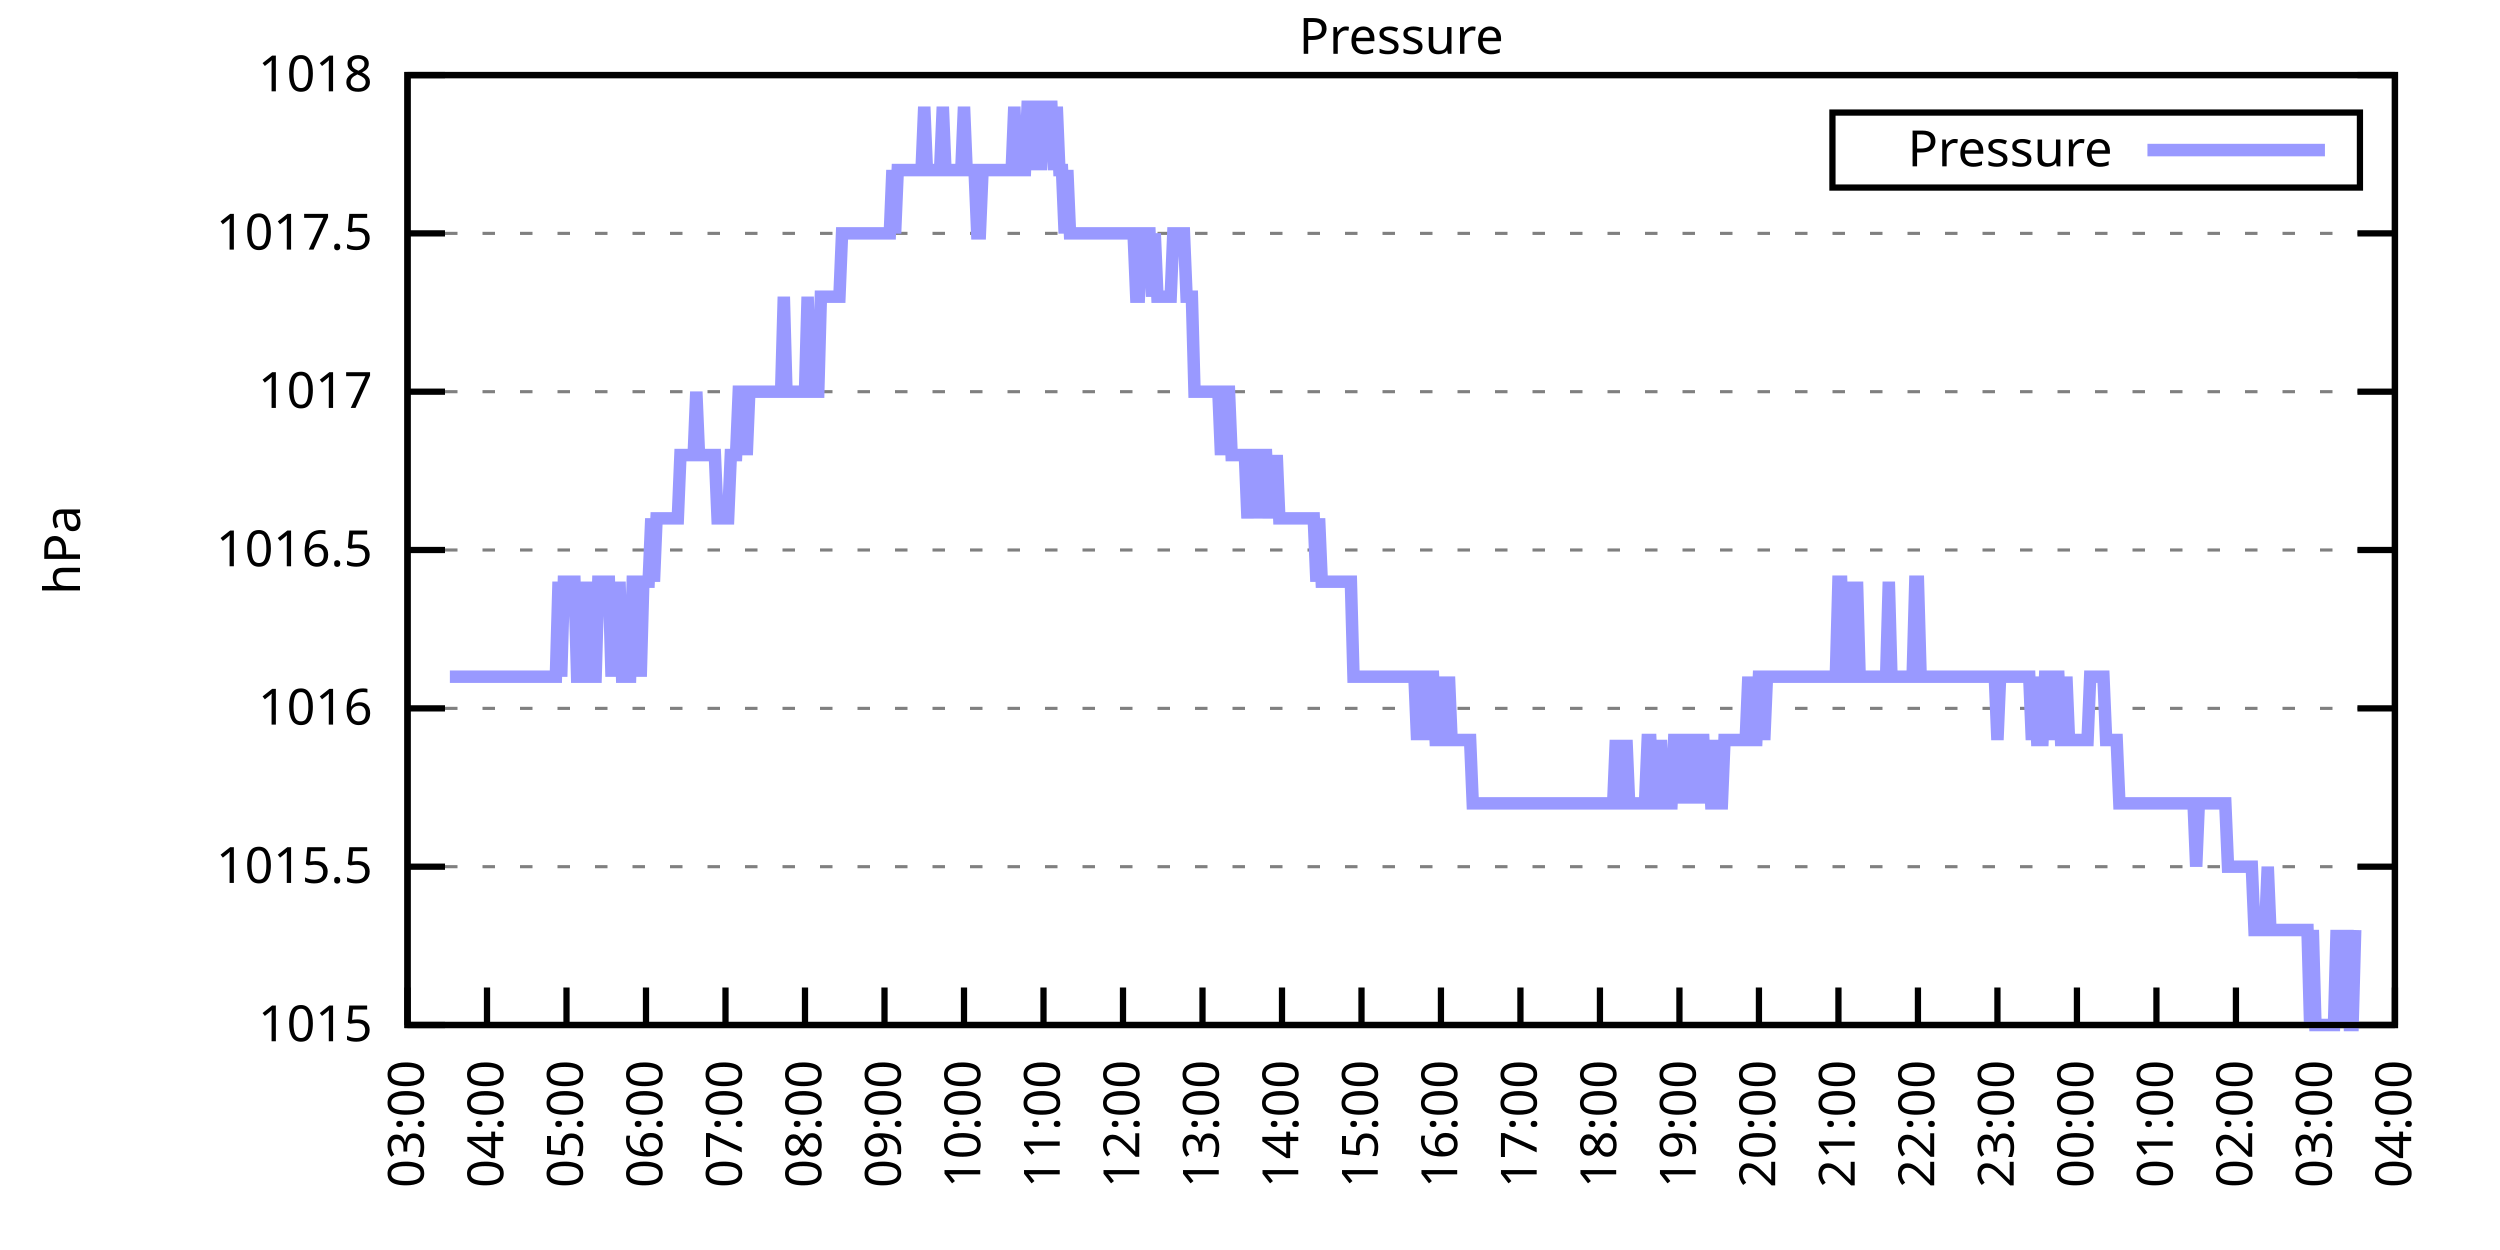
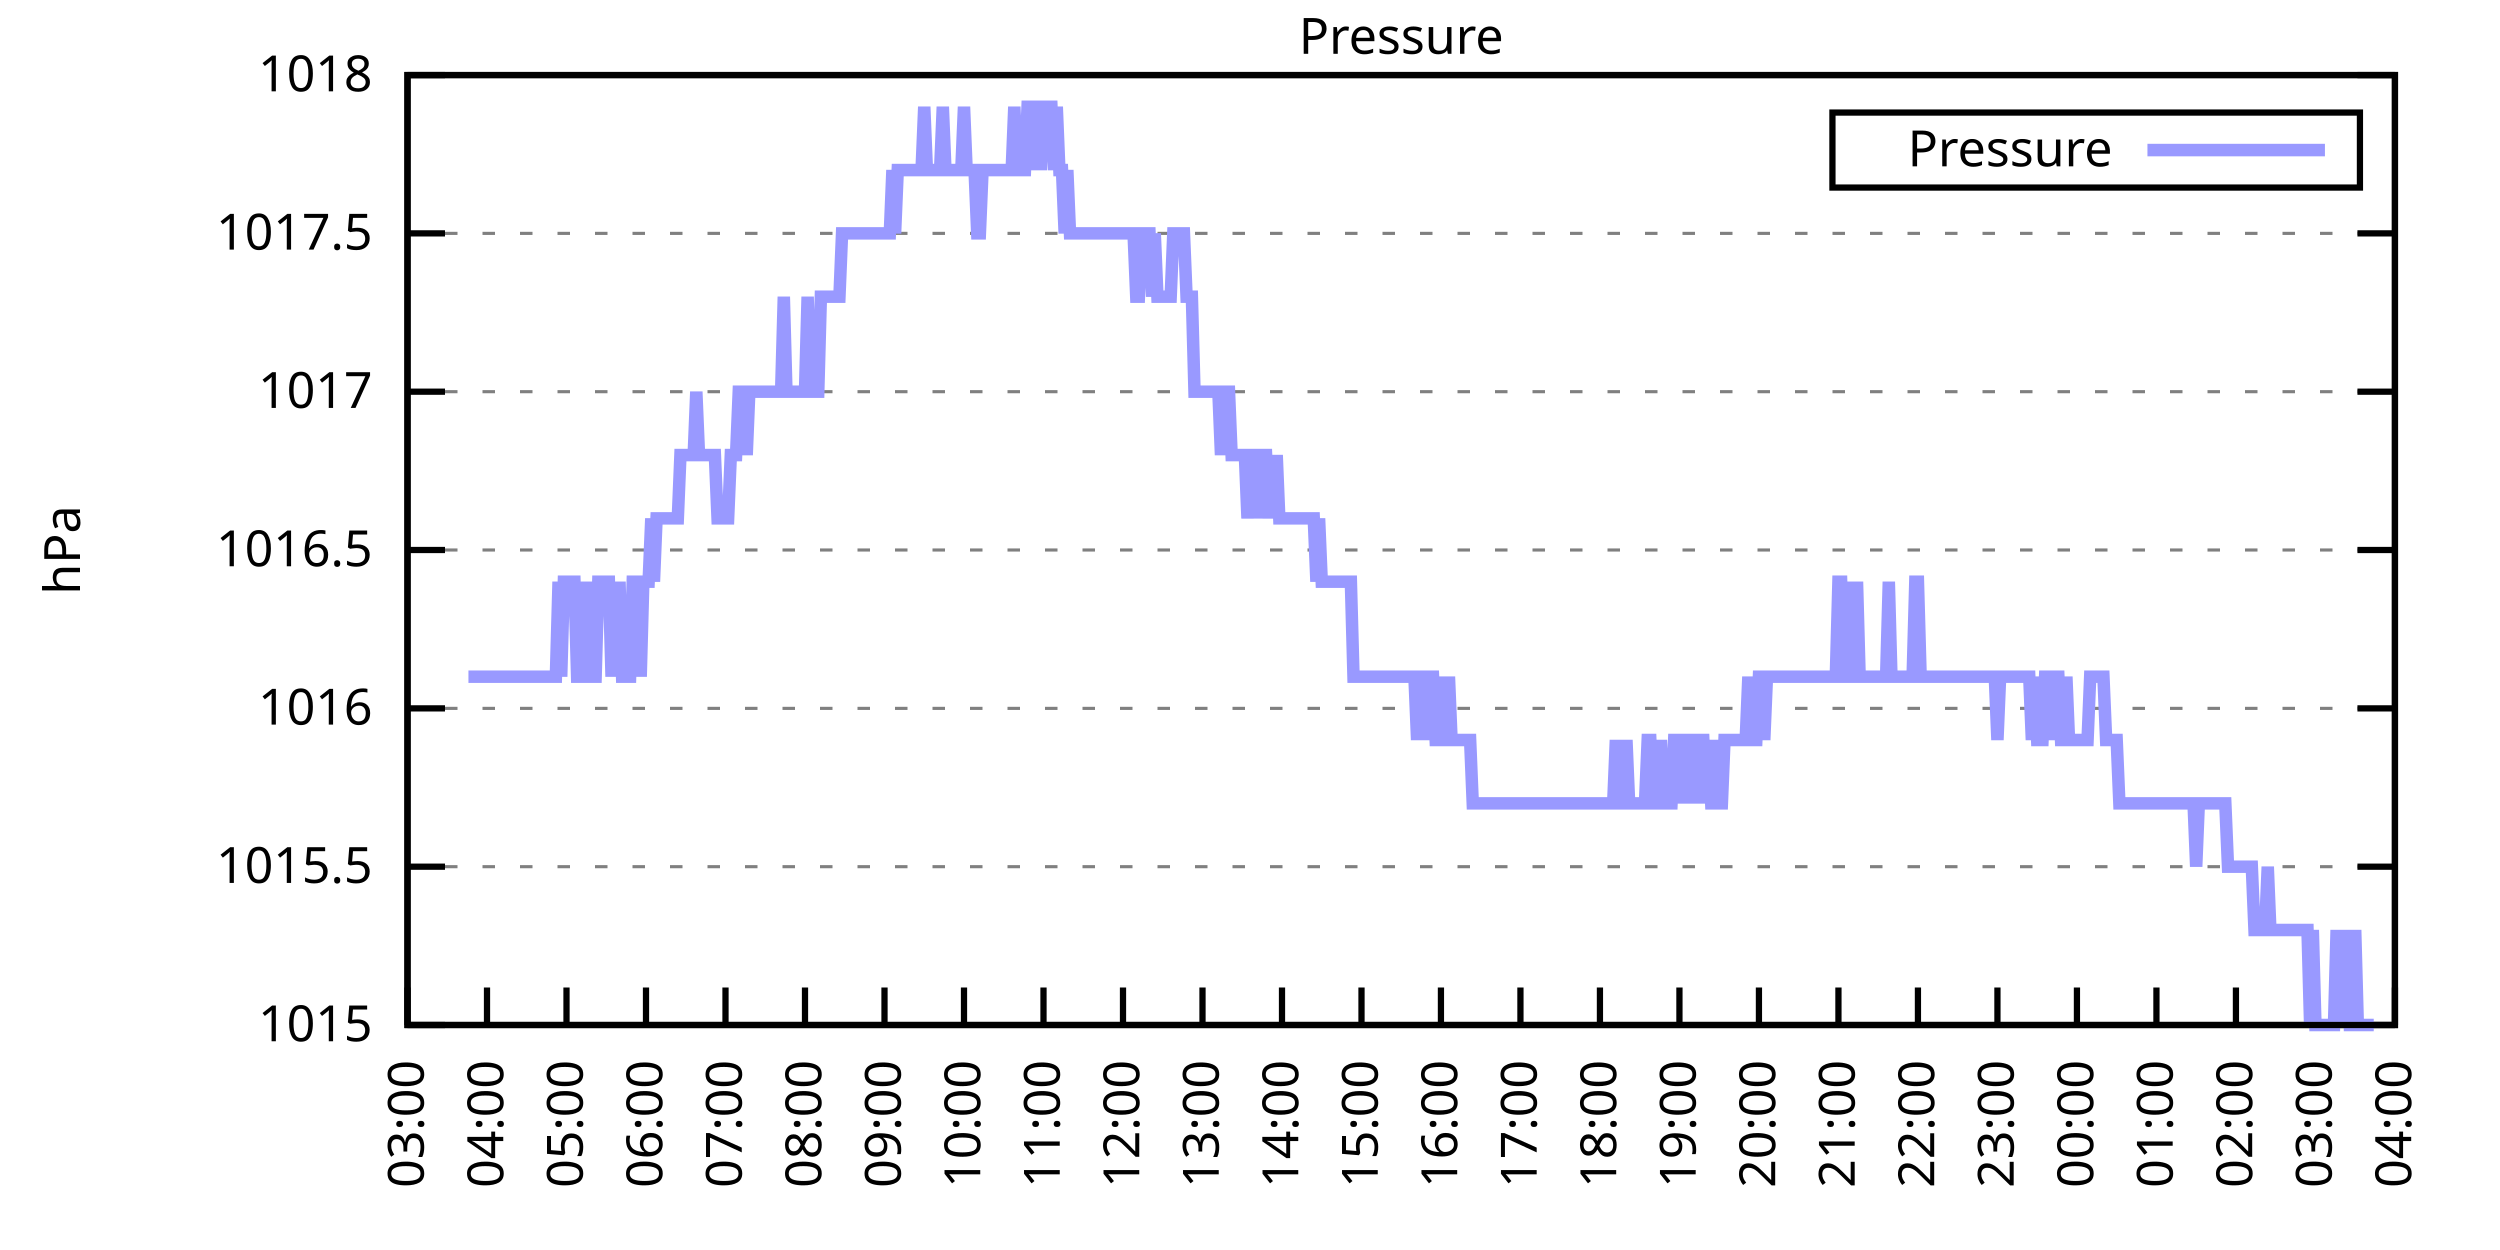
<svg xmlns="http://www.w3.org/2000/svg" xmlns:xlink="http://www.w3.org/1999/xlink" width="400" height="200" viewBox="0 0 400 200">
  <g id="gnuplot_canvas">
    <rect x="0" y="0" width="400" height="200" fill="none" />
    <defs>
      <circle id="gpDot" r="0.5" stroke-width="0.5" stroke="currentColor" />
      <path id="gpPt0" stroke-width="0.333" stroke="currentColor" d="M-1,0 h2 M0,-1 v2" />
      <path id="gpPt1" stroke-width="0.333" stroke="currentColor" d="M-1,-1 L1,1 M1,-1 L-1,1" />
      <path id="gpPt2" stroke-width="0.333" stroke="currentColor" d="M-1,0 L1,0 M0,-1 L0,1 M-1,-1 L1,1 M-1,1 L1,-1" />
      <rect id="gpPt3" stroke-width="0.333" stroke="currentColor" x="-1" y="-1" width="2" height="2" />
      <rect id="gpPt4" stroke-width="0.333" stroke="currentColor" fill="currentColor" x="-1" y="-1" width="2" height="2" />
      <circle id="gpPt5" stroke-width="0.333" stroke="currentColor" cx="0" cy="0" r="1" />
      <use xlink:href="#gpPt5" id="gpPt6" fill="currentColor" stroke="none" />
      <path id="gpPt7" stroke-width="0.333" stroke="currentColor" d="M0,-1.33 L-1.33,0.67 L1.33,0.67 z" />
      <use xlink:href="#gpPt7" id="gpPt8" fill="currentColor" stroke="none" />
      <use xlink:href="#gpPt7" id="gpPt9" stroke="currentColor" transform="rotate(180)" />
      <use xlink:href="#gpPt9" id="gpPt10" fill="currentColor" stroke="none" />
      <use xlink:href="#gpPt3" id="gpPt11" stroke="currentColor" transform="rotate(45)" />
      <use xlink:href="#gpPt11" id="gpPt12" fill="currentColor" stroke="none" />
      <path id="gpPt13" stroke-width="0.333" stroke="currentColor" d="M0,1.330 L1.265,0.411 L0.782,-1.067 L-0.782,-1.076 L-1.265,0.411 z" />
      <use xlink:href="#gpPt13" id="gpPt14" fill="currentColor" stroke="none" />
      <filter id="textbox" filterUnits="objectBoundingBox" x="0" y="0" height="1" width="1">
        <feFlood flood-color="white" flood-opacity="1" result="bgnd" />
        <feComposite in="SourceGraphic" in2="bgnd" operator="atop" />
      </filter>
      <filter id="greybox" filterUnits="objectBoundingBox" x="0" y="0" height="1" width="1">
        <feFlood flood-color="lightgrey" flood-opacity="1" result="grey" />
        <feComposite in="SourceGraphic" in2="grey" operator="atop" />
      </filter>
    </defs>
    <g fill="none" color="white" stroke="currentColor" stroke-width="1.00" stroke-linecap="butt" stroke-linejoin="miter">
</g>
    <g fill="none" color="black" stroke="currentColor" stroke-width="1.00" stroke-linecap="butt" stroke-linejoin="miter">
      <g stroke="none" shape-rendering="crispEdges">
        <polygon fill="rgb(255, 255, 255)" points="65.20,164.00 383.18,164.00 383.18,12.02 65.20,12.02 " />
      </g>
    </g>
    <g fill="none" color="black" stroke="currentColor" stroke-width="1.00" stroke-linecap="butt" stroke-linejoin="miter">
</g>
    <g fill="none" color="black" stroke="black" stroke-width="0.50" stroke-linecap="butt" stroke-linejoin="miter">
</g>
    <g fill="none" color="gray" stroke="currentColor" stroke-width="0.50" stroke-linecap="butt" stroke-linejoin="miter">
      <path stroke="gray" stroke-dasharray="2,4" class="gridline" d="M65.20,164.00 L383.19,164.00  " />
    </g>
    <g fill="none" color="gray" stroke="gray" stroke-width="1.00" stroke-linecap="butt" stroke-linejoin="miter">
</g>
    <g fill="none" color="black" stroke="currentColor" stroke-width="1.00" stroke-linecap="butt" stroke-linejoin="miter">
      <path stroke="black" d="M65.20,164.00 L71.20,164.00 M383.19,164.00 L377.19,164.00  " />
      <g transform="translate(59.60,166.60)" stroke="none" fill="black" font-family="Sans" font-size="8.00" text-anchor="end">
        <text>
          <tspan font-family="Sans"> 1015</tspan>
        </text>
      </g>
    </g>
    <g fill="none" color="black" stroke="currentColor" stroke-width="1.00" stroke-linecap="butt" stroke-linejoin="miter">
</g>
    <g fill="none" color="black" stroke="black" stroke-width="0.50" stroke-linecap="butt" stroke-linejoin="miter">
</g>
    <g fill="none" color="gray" stroke="currentColor" stroke-width="0.50" stroke-linecap="butt" stroke-linejoin="miter">
      <path stroke="gray" stroke-dasharray="2,4" class="gridline" d="M65.20,138.67 L383.19,138.67  " />
    </g>
    <g fill="none" color="gray" stroke="gray" stroke-width="1.00" stroke-linecap="butt" stroke-linejoin="miter">
</g>
    <g fill="none" color="black" stroke="currentColor" stroke-width="1.00" stroke-linecap="butt" stroke-linejoin="miter">
      <path stroke="black" d="M65.20,138.67 L71.20,138.67 M383.19,138.67 L377.19,138.67  " />
      <g transform="translate(59.60,141.27)" stroke="none" fill="black" font-family="Sans" font-size="8.00" text-anchor="end">
        <text>
          <tspan font-family="Sans"> 1015.5</tspan>
        </text>
      </g>
    </g>
    <g fill="none" color="black" stroke="currentColor" stroke-width="1.00" stroke-linecap="butt" stroke-linejoin="miter">
</g>
    <g fill="none" color="black" stroke="black" stroke-width="0.50" stroke-linecap="butt" stroke-linejoin="miter">
</g>
    <g fill="none" color="gray" stroke="currentColor" stroke-width="0.50" stroke-linecap="butt" stroke-linejoin="miter">
      <path stroke="gray" stroke-dasharray="2,4" class="gridline" d="M65.20,113.34 L383.19,113.34  " />
    </g>
    <g fill="none" color="gray" stroke="gray" stroke-width="1.00" stroke-linecap="butt" stroke-linejoin="miter">
</g>
    <g fill="none" color="black" stroke="currentColor" stroke-width="1.00" stroke-linecap="butt" stroke-linejoin="miter">
      <path stroke="black" d="M65.20,113.34 L71.20,113.34 M383.19,113.34 L377.19,113.34  " />
      <g transform="translate(59.60,115.94)" stroke="none" fill="black" font-family="Sans" font-size="8.00" text-anchor="end">
        <text>
          <tspan font-family="Sans"> 1016</tspan>
        </text>
      </g>
    </g>
    <g fill="none" color="black" stroke="currentColor" stroke-width="1.00" stroke-linecap="butt" stroke-linejoin="miter">
</g>
    <g fill="none" color="black" stroke="black" stroke-width="0.50" stroke-linecap="butt" stroke-linejoin="miter">
</g>
    <g fill="none" color="gray" stroke="currentColor" stroke-width="0.50" stroke-linecap="butt" stroke-linejoin="miter">
      <path stroke="gray" stroke-dasharray="2,4" class="gridline" d="M65.20,88.00 L383.19,88.00  " />
    </g>
    <g fill="none" color="gray" stroke="gray" stroke-width="1.00" stroke-linecap="butt" stroke-linejoin="miter">
</g>
    <g fill="none" color="black" stroke="currentColor" stroke-width="1.00" stroke-linecap="butt" stroke-linejoin="miter">
      <path stroke="black" d="M65.20,88.00 L71.20,88.00 M383.19,88.00 L377.19,88.00  " />
      <g transform="translate(59.60,90.60)" stroke="none" fill="black" font-family="Sans" font-size="8.00" text-anchor="end">
        <text>
          <tspan font-family="Sans"> 1016.5</tspan>
        </text>
      </g>
    </g>
    <g fill="none" color="black" stroke="currentColor" stroke-width="1.00" stroke-linecap="butt" stroke-linejoin="miter">
</g>
    <g fill="none" color="black" stroke="black" stroke-width="0.50" stroke-linecap="butt" stroke-linejoin="miter">
</g>
    <g fill="none" color="gray" stroke="currentColor" stroke-width="0.50" stroke-linecap="butt" stroke-linejoin="miter">
      <path stroke="gray" stroke-dasharray="2,4" class="gridline" d="M65.20,62.67 L383.19,62.67  " />
    </g>
    <g fill="none" color="gray" stroke="gray" stroke-width="1.00" stroke-linecap="butt" stroke-linejoin="miter">
</g>
    <g fill="none" color="black" stroke="currentColor" stroke-width="1.00" stroke-linecap="butt" stroke-linejoin="miter">
      <path stroke="black" d="M65.20,62.67 L71.20,62.67 M383.19,62.67 L377.19,62.67  " />
      <g transform="translate(59.60,65.27)" stroke="none" fill="black" font-family="Sans" font-size="8.00" text-anchor="end">
        <text>
          <tspan font-family="Sans"> 1017</tspan>
        </text>
      </g>
    </g>
    <g fill="none" color="black" stroke="currentColor" stroke-width="1.00" stroke-linecap="butt" stroke-linejoin="miter">
</g>
    <g fill="none" color="black" stroke="black" stroke-width="0.50" stroke-linecap="butt" stroke-linejoin="miter">
</g>
    <g fill="none" color="gray" stroke="currentColor" stroke-width="0.50" stroke-linecap="butt" stroke-linejoin="miter">
      <path stroke="gray" stroke-dasharray="2,4" class="gridline" d="M65.20,37.34 L383.19,37.34  " />
    </g>
    <g fill="none" color="gray" stroke="gray" stroke-width="1.00" stroke-linecap="butt" stroke-linejoin="miter">
</g>
    <g fill="none" color="black" stroke="currentColor" stroke-width="1.00" stroke-linecap="butt" stroke-linejoin="miter">
      <path stroke="black" d="M65.20,37.34 L71.20,37.34 M383.19,37.34 L377.19,37.34  " />
      <g transform="translate(59.60,39.94)" stroke="none" fill="black" font-family="Sans" font-size="8.00" text-anchor="end">
        <text>
          <tspan font-family="Sans"> 1017.5</tspan>
        </text>
      </g>
    </g>
    <g fill="none" color="black" stroke="currentColor" stroke-width="1.00" stroke-linecap="butt" stroke-linejoin="miter">
</g>
    <g fill="none" color="black" stroke="black" stroke-width="0.50" stroke-linecap="butt" stroke-linejoin="miter">
</g>
    <g fill="none" color="gray" stroke="currentColor" stroke-width="0.50" stroke-linecap="butt" stroke-linejoin="miter">
      <path stroke="gray" stroke-dasharray="2,4" class="gridline" d="M65.20,12.01 L383.19,12.01  " />
    </g>
    <g fill="none" color="gray" stroke="gray" stroke-width="1.00" stroke-linecap="butt" stroke-linejoin="miter">
</g>
    <g fill="none" color="black" stroke="currentColor" stroke-width="1.00" stroke-linecap="butt" stroke-linejoin="miter">
      <path stroke="black" d="M65.20,12.01 L71.20,12.01 M383.19,12.01 L377.19,12.01  " />
      <g transform="translate(59.60,14.61)" stroke="none" fill="black" font-family="Sans" font-size="8.00" text-anchor="end">
        <text>
          <tspan font-family="Sans"> 1018</tspan>
        </text>
      </g>
    </g>
    <g fill="none" color="black" stroke="currentColor" stroke-width="1.00" stroke-linecap="butt" stroke-linejoin="miter">
      <path stroke="black" d="M65.20,164.00 L65.20,158.00  " />
      <g transform="translate(67.80,169.60) rotate(270.00)" stroke="none" fill="black" font-family="Sans" font-size="8.00" text-anchor="end">
        <text>
          <tspan font-family="Sans">03:00</tspan>
        </text>
      </g>
    </g>
    <g fill="none" color="black" stroke="currentColor" stroke-width="1.00" stroke-linecap="butt" stroke-linejoin="miter">
      <path stroke="black" d="M77.92,164.00 L77.92,158.00  " />
      <g transform="translate(80.52,169.60) rotate(270.00)" stroke="none" fill="black" font-family="Sans" font-size="8.00" text-anchor="end">
        <text>
          <tspan font-family="Sans">04:00</tspan>
        </text>
      </g>
    </g>
    <g fill="none" color="black" stroke="currentColor" stroke-width="1.00" stroke-linecap="butt" stroke-linejoin="miter">
      <path stroke="black" d="M90.64,164.00 L90.64,158.00  " />
      <g transform="translate(93.24,169.60) rotate(270.00)" stroke="none" fill="black" font-family="Sans" font-size="8.00" text-anchor="end">
        <text>
          <tspan font-family="Sans">05:00</tspan>
        </text>
      </g>
    </g>
    <g fill="none" color="black" stroke="currentColor" stroke-width="1.00" stroke-linecap="butt" stroke-linejoin="miter">
      <path stroke="black" d="M103.36,164.00 L103.36,158.00  " />
      <g transform="translate(105.96,169.60) rotate(270.00)" stroke="none" fill="black" font-family="Sans" font-size="8.00" text-anchor="end">
        <text>
          <tspan font-family="Sans">06:00</tspan>
        </text>
      </g>
    </g>
    <g fill="none" color="black" stroke="currentColor" stroke-width="1.00" stroke-linecap="butt" stroke-linejoin="miter">
      <path stroke="black" d="M116.08,164.00 L116.08,158.00  " />
      <g transform="translate(118.68,169.60) rotate(270.00)" stroke="none" fill="black" font-family="Sans" font-size="8.00" text-anchor="end">
        <text>
          <tspan font-family="Sans">07:00</tspan>
        </text>
      </g>
    </g>
    <g fill="none" color="black" stroke="currentColor" stroke-width="1.00" stroke-linecap="butt" stroke-linejoin="miter">
      <path stroke="black" d="M128.80,164.00 L128.80,158.00  " />
      <g transform="translate(131.40,169.60) rotate(270.00)" stroke="none" fill="black" font-family="Sans" font-size="8.00" text-anchor="end">
        <text>
          <tspan font-family="Sans">08:00</tspan>
        </text>
      </g>
    </g>
    <g fill="none" color="black" stroke="currentColor" stroke-width="1.00" stroke-linecap="butt" stroke-linejoin="miter">
      <path stroke="black" d="M141.52,164.00 L141.52,158.00  " />
      <g transform="translate(144.12,169.60) rotate(270.00)" stroke="none" fill="black" font-family="Sans" font-size="8.00" text-anchor="end">
        <text>
          <tspan font-family="Sans">09:00</tspan>
        </text>
      </g>
    </g>
    <g fill="none" color="black" stroke="currentColor" stroke-width="1.00" stroke-linecap="butt" stroke-linejoin="miter">
      <path stroke="black" d="M154.24,164.00 L154.24,158.00  " />
      <g transform="translate(156.84,169.60) rotate(270.00)" stroke="none" fill="black" font-family="Sans" font-size="8.00" text-anchor="end">
        <text>
          <tspan font-family="Sans">10:00</tspan>
        </text>
      </g>
    </g>
    <g fill="none" color="black" stroke="currentColor" stroke-width="1.00" stroke-linecap="butt" stroke-linejoin="miter">
      <path stroke="black" d="M166.96,164.00 L166.96,158.00  " />
      <g transform="translate(169.56,169.60) rotate(270.00)" stroke="none" fill="black" font-family="Sans" font-size="8.00" text-anchor="end">
        <text>
          <tspan font-family="Sans">11:00</tspan>
        </text>
      </g>
    </g>
    <g fill="none" color="black" stroke="currentColor" stroke-width="1.00" stroke-linecap="butt" stroke-linejoin="miter">
      <path stroke="black" d="M179.68,164.00 L179.68,158.00  " />
      <g transform="translate(182.28,169.60) rotate(270.00)" stroke="none" fill="black" font-family="Sans" font-size="8.00" text-anchor="end">
        <text>
          <tspan font-family="Sans">12:00</tspan>
        </text>
      </g>
    </g>
    <g fill="none" color="black" stroke="currentColor" stroke-width="1.00" stroke-linecap="butt" stroke-linejoin="miter">
      <path stroke="black" d="M192.40,164.00 L192.40,158.00  " />
      <g transform="translate(195.00,169.60) rotate(270.00)" stroke="none" fill="black" font-family="Sans" font-size="8.00" text-anchor="end">
        <text>
          <tspan font-family="Sans">13:00</tspan>
        </text>
      </g>
    </g>
    <g fill="none" color="black" stroke="currentColor" stroke-width="1.00" stroke-linecap="butt" stroke-linejoin="miter">
      <path stroke="black" d="M205.12,164.00 L205.12,158.00  " />
      <g transform="translate(207.72,169.60) rotate(270.00)" stroke="none" fill="black" font-family="Sans" font-size="8.00" text-anchor="end">
        <text>
          <tspan font-family="Sans">14:00</tspan>
        </text>
      </g>
    </g>
    <g fill="none" color="black" stroke="currentColor" stroke-width="1.00" stroke-linecap="butt" stroke-linejoin="miter">
      <path stroke="black" d="M217.84,164.00 L217.84,158.00  " />
      <g transform="translate(220.44,169.60) rotate(270.00)" stroke="none" fill="black" font-family="Sans" font-size="8.00" text-anchor="end">
        <text>
          <tspan font-family="Sans">15:00</tspan>
        </text>
      </g>
    </g>
    <g fill="none" color="black" stroke="currentColor" stroke-width="1.00" stroke-linecap="butt" stroke-linejoin="miter">
      <path stroke="black" d="M230.55,164.00 L230.55,158.00  " />
      <g transform="translate(233.15,169.60) rotate(270.00)" stroke="none" fill="black" font-family="Sans" font-size="8.00" text-anchor="end">
        <text>
          <tspan font-family="Sans">16:00</tspan>
        </text>
      </g>
    </g>
    <g fill="none" color="black" stroke="currentColor" stroke-width="1.00" stroke-linecap="butt" stroke-linejoin="miter">
      <path stroke="black" d="M243.27,164.00 L243.27,158.00  " />
      <g transform="translate(245.87,169.60) rotate(270.00)" stroke="none" fill="black" font-family="Sans" font-size="8.00" text-anchor="end">
        <text>
          <tspan font-family="Sans">17:00</tspan>
        </text>
      </g>
    </g>
    <g fill="none" color="black" stroke="currentColor" stroke-width="1.00" stroke-linecap="butt" stroke-linejoin="miter">
      <path stroke="black" d="M255.99,164.00 L255.99,158.00  " />
      <g transform="translate(258.59,169.60) rotate(270.00)" stroke="none" fill="black" font-family="Sans" font-size="8.00" text-anchor="end">
        <text>
          <tspan font-family="Sans">18:00</tspan>
        </text>
      </g>
    </g>
    <g fill="none" color="black" stroke="currentColor" stroke-width="1.00" stroke-linecap="butt" stroke-linejoin="miter">
      <path stroke="black" d="M268.71,164.00 L268.71,158.00  " />
      <g transform="translate(271.31,169.60) rotate(270.00)" stroke="none" fill="black" font-family="Sans" font-size="8.00" text-anchor="end">
        <text>
          <tspan font-family="Sans">19:00</tspan>
        </text>
      </g>
    </g>
    <g fill="none" color="black" stroke="currentColor" stroke-width="1.00" stroke-linecap="butt" stroke-linejoin="miter">
      <path stroke="black" d="M281.43,164.00 L281.43,158.00  " />
      <g transform="translate(284.03,169.60) rotate(270.00)" stroke="none" fill="black" font-family="Sans" font-size="8.00" text-anchor="end">
        <text>
          <tspan font-family="Sans">20:00</tspan>
        </text>
      </g>
    </g>
    <g fill="none" color="black" stroke="currentColor" stroke-width="1.00" stroke-linecap="butt" stroke-linejoin="miter">
      <path stroke="black" d="M294.15,164.00 L294.15,158.00  " />
      <g transform="translate(296.75,169.60) rotate(270.00)" stroke="none" fill="black" font-family="Sans" font-size="8.00" text-anchor="end">
        <text>
          <tspan font-family="Sans">21:00</tspan>
        </text>
      </g>
    </g>
    <g fill="none" color="black" stroke="currentColor" stroke-width="1.00" stroke-linecap="butt" stroke-linejoin="miter">
      <path stroke="black" d="M306.87,164.00 L306.87,158.00  " />
      <g transform="translate(309.47,169.60) rotate(270.00)" stroke="none" fill="black" font-family="Sans" font-size="8.00" text-anchor="end">
        <text>
          <tspan font-family="Sans">22:00</tspan>
        </text>
      </g>
    </g>
    <g fill="none" color="black" stroke="currentColor" stroke-width="1.00" stroke-linecap="butt" stroke-linejoin="miter">
      <path stroke="black" d="M319.59,164.00 L319.59,158.00  " />
      <g transform="translate(322.19,169.60) rotate(270.00)" stroke="none" fill="black" font-family="Sans" font-size="8.00" text-anchor="end">
        <text>
          <tspan font-family="Sans">23:00</tspan>
        </text>
      </g>
    </g>
    <g fill="none" color="black" stroke="currentColor" stroke-width="1.00" stroke-linecap="butt" stroke-linejoin="miter">
      <path stroke="black" d="M332.31,164.00 L332.31,158.00  " />
      <g transform="translate(334.91,169.60) rotate(270.00)" stroke="none" fill="black" font-family="Sans" font-size="8.00" text-anchor="end">
        <text>
          <tspan font-family="Sans">00:00</tspan>
        </text>
      </g>
    </g>
    <g fill="none" color="black" stroke="currentColor" stroke-width="1.00" stroke-linecap="butt" stroke-linejoin="miter">
      <path stroke="black" d="M345.03,164.00 L345.03,158.00  " />
      <g transform="translate(347.63,169.60) rotate(270.00)" stroke="none" fill="black" font-family="Sans" font-size="8.00" text-anchor="end">
        <text>
          <tspan font-family="Sans">01:00</tspan>
        </text>
      </g>
    </g>
    <g fill="none" color="black" stroke="currentColor" stroke-width="1.00" stroke-linecap="butt" stroke-linejoin="miter">
      <path stroke="black" d="M357.75,164.00 L357.75,158.00  " />
      <g transform="translate(360.35,169.60) rotate(270.00)" stroke="none" fill="black" font-family="Sans" font-size="8.00" text-anchor="end">
        <text>
          <tspan font-family="Sans">02:00</tspan>
        </text>
      </g>
    </g>
    <g fill="none" color="black" stroke="currentColor" stroke-width="1.00" stroke-linecap="butt" stroke-linejoin="miter">
      <path stroke="black" d="M370.47,164.00 L370.47,158.00  " />
      <g transform="translate(373.07,169.60) rotate(270.00)" stroke="none" fill="black" font-family="Sans" font-size="8.00" text-anchor="end">
        <text>
          <tspan font-family="Sans">03:00</tspan>
        </text>
      </g>
    </g>
    <g fill="none" color="black" stroke="currentColor" stroke-width="1.00" stroke-linecap="butt" stroke-linejoin="miter">
      <path stroke="black" d="M383.19,164.00 L383.19,158.00  " />
      <g transform="translate(385.79,169.60) rotate(270.00)" stroke="none" fill="black" font-family="Sans" font-size="8.00" text-anchor="end">
        <text>
          <tspan font-family="Sans">04:00</tspan>
        </text>
      </g>
    </g>
    <g fill="none" color="black" stroke="currentColor" stroke-width="1.00" stroke-linecap="butt" stroke-linejoin="miter">
</g>
    <g fill="none" color="black" stroke="currentColor" stroke-width="1.00" stroke-linecap="butt" stroke-linejoin="miter">
      <path stroke="black" d="M65.20,12.01 L65.20,164.00 L383.19,164.00 L383.19,12.01 L65.20,12.01 Z  " />
    </g>
    <g fill="none" color="black" stroke="currentColor" stroke-width="1.00" stroke-linecap="butt" stroke-linejoin="miter">
</g>
    <g fill="none" color="black" stroke="currentColor" stroke-width="1.00" stroke-linecap="butt" stroke-linejoin="miter">
      <path stroke="black" d="M293.19,30.01 L293.19,18.01 L377.59,18.01 L377.59,30.01 L293.19,30.01 Z  " />
    </g>
    <g id="Pressure_plot_1">
      <g fill="none" color="white" stroke="black" stroke-width="2.00" stroke-linecap="butt" stroke-linejoin="miter">
</g>
      <g fill="none" color="black" stroke="currentColor" stroke-width="2.00" stroke-linecap="butt" stroke-linejoin="miter">
        <g transform="translate(337.99,26.61)" stroke="none" fill="black" font-family="Sans" font-size="8.00" text-anchor="end">
          <text>
            <tspan font-family="Sans">Pressure</tspan>
          </text>
        </g>
      </g>
      <g fill="none" color="black" stroke="currentColor" stroke-width="2.00" stroke-linecap="butt" stroke-linejoin="miter">
-         <path stroke="rgb(153, 153, 255)" d="M343.59,24.01 L371.99,24.01 M71.98,108.27 L72.41,108.27 L72.83,108.27 L73.26,108.27 L73.68,108.27 L74.10,108.27   L74.53,108.27 L74.95,108.27 L75.38,108.27 L75.80,108.27 L76.22,108.27 L76.65,108.27 L77.07,108.27 L77.50,108.27   L77.92,108.27 L78.34,108.27 L78.77,108.27 L79.19,108.27 L79.62,108.27 L80.04,108.27 L80.46,108.27 L80.89,108.27   L81.31,108.27 L81.74,108.27 L82.16,108.27 L82.58,108.27 L83.01,108.27 L83.43,108.27 L83.86,108.27 L84.28,108.27   L84.70,108.27 L85.13,108.27 L85.55,108.27 L85.98,108.27 L86.40,108.27 L86.82,108.27 L87.25,108.27 L87.67,108.27   L88.10,108.27 L88.52,108.27 L88.94,108.27 L89.37,93.07 L89.79,108.27 L90.22,93.07 L90.64,93.07 L91.06,93.07   L91.49,93.07 L91.91,93.07 L92.34,108.27 L92.76,108.27 L93.18,93.07 L93.61,108.27 L94.03,93.07 L94.46,108.27   L94.88,108.27 L95.30,108.27 L95.73,93.07 L96.15,93.07 L96.58,93.07 L97.00,93.07 L97.42,93.07 L97.85,108.27   L98.27,93.07 L98.69,108.27 L99.12,93.07 L99.54,108.27 L99.97,108.27 L100.39,108.27 L100.81,108.27 L101.24,93.07   L101.66,93.07 L102.09,93.07 L102.51,108.27 L102.93,93.07 L103.36,93.07 L103.78,93.07 L104.21,82.94 L104.63,93.07   L105.05,82.94 L105.48,82.94 L105.90,82.94 L106.33,82.94 L106.75,82.94 L107.17,82.94 L107.60,82.94 L108.02,82.94   L108.45,82.94 L108.87,72.81 L109.29,72.81 L109.72,72.81 L110.14,72.81 L110.57,72.81 L110.99,72.81 L111.41,62.67   L111.84,72.81 L112.26,72.81 L112.69,72.81 L113.11,72.81 L113.53,72.81 L113.96,72.81 L114.38,72.81 L114.81,82.94   L115.23,82.94 L115.65,82.94 L116.08,82.94 L116.50,82.94 L116.93,72.81 L117.35,72.81 L117.77,72.81 L118.20,62.67   L118.62,62.67 L119.05,62.67 L119.47,72.81 L119.89,62.67 L120.32,62.67 L120.74,62.67 L121.17,62.67 L121.59,62.67   L122.01,62.67 L122.44,62.67 L122.86,62.67 L123.29,62.67 L123.71,62.67 L124.13,62.67 L124.56,62.67 L124.98,62.67   L125.41,47.47 L125.83,62.67 L126.25,62.67 L126.68,62.67 L127.10,62.67 L127.53,62.67 L127.95,62.67 L128.37,62.67   L128.80,62.67 L129.22,47.47 L129.65,62.67 L130.07,62.67 L130.49,62.67 L130.92,62.67 L131.34,47.47 L131.77,47.47   L132.19,47.47 L132.61,47.47 L133.04,47.47 L133.46,47.47 L133.89,47.47 L134.31,47.47 L134.73,37.34 L135.16,37.34   L135.58,37.34 L136.01,37.34 L136.43,37.34 L136.85,37.34 L137.28,37.34 L137.70,37.34 L138.13,37.34 L138.55,37.34   L138.97,37.34 L139.40,37.34 L139.82,37.34 L140.25,37.34 L140.67,37.34 L141.09,37.34 L141.52,37.34 L141.94,37.34   L142.37,37.34 L142.79,27.21 L143.21,37.34 L143.64,27.21 L144.06,27.21 L144.49,27.21 L144.91,27.21 L145.33,27.21   L145.76,27.21 L146.18,27.21 L146.61,27.21 L147.03,27.21 L147.45,27.21 L147.88,17.08 L148.30,27.21 L148.73,27.21   L149.15,27.21 L149.57,27.21 L150.00,27.21 L150.42,27.21 L150.85,17.08 L151.27,27.21 L151.69,27.21 L152.12,27.21   L152.54,27.21 L152.97,27.21 L153.39,27.21 L153.81,27.21 L154.24,17.08 L154.66,27.21 L155.09,27.21 L155.51,27.21   L155.93,27.21 L156.36,37.34 L156.78,37.34 L157.21,27.21 L157.63,27.21 L158.05,27.21 L158.48,27.21 L158.90,27.21   L159.33,27.21 L159.75,27.21 L160.17,27.21 L160.60,27.21 L161.02,27.21 L161.44,27.21 L161.87,27.21 L162.29,17.08   L162.72,27.21 L163.14,27.21 L163.56,27.21 L163.99,27.21 L164.41,17.08 L164.84,17.08 L165.26,17.08 L165.68,27.21   L166.11,17.08 L166.53,27.21 L166.96,17.08 L167.38,17.08 L167.80,17.08 L168.23,17.08 L168.65,27.21 L169.08,17.08   L169.50,27.21 L169.92,27.21 L170.35,37.34 L170.77,27.21 L171.20,37.34 L171.62,37.34 L172.04,37.34 L172.47,37.34   L172.89,37.34 L173.32,37.34 L173.74,37.34 L174.16,37.34 L174.59,37.34 L175.01,37.34 L175.44,37.34 L175.86,37.34   L176.28,37.34 L176.71,37.34 L177.13,37.34 L177.56,37.34 L177.98,37.34 L178.40,37.34 L178.83,37.34 L179.25,37.34   L179.68,37.34 L180.10,37.34 L180.52,37.34 L180.95,37.34 L181.37,37.34 L181.80,47.47 L182.22,47.47 L182.64,37.34   L183.07,37.34 L183.49,37.34 L183.92,37.34 L184.34,47.47 L184.76,37.34 L185.19,47.47 L185.61,47.47 L186.04,47.47   L186.46,47.47 L186.88,47.47 L187.31,47.47 L187.73,37.34 L188.16,37.34 L188.58,37.34 L189.00,37.34 L189.43,37.34   L189.85,47.47 L190.28,47.47 L190.70,47.47 L191.12,62.67 L191.55,62.67 L191.97,62.67 L192.40,62.67 L192.82,62.67   L193.24,62.67 L193.67,62.67 L194.09,62.67 L194.52,62.67 L194.94,62.67 L195.36,72.81 L195.79,62.67 L196.21,62.67   L196.64,62.67 L197.06,72.81 L197.48,72.81 L197.91,72.81 L198.33,72.81 L198.76,72.81 L199.18,72.81 L199.60,82.94   L200.03,72.81 L200.45,72.81 L200.88,72.81 L201.30,82.94 L201.72,72.81 L202.15,72.81 L202.57,72.81 L203.00,82.94   L203.42,72.81 L203.84,82.94 L204.27,72.81 L204.69,82.94 L205.12,82.94 L205.54,82.94 L205.96,82.94 L206.39,82.94   L206.81,82.94 L207.24,82.94 L207.66,82.94 L208.08,82.94 L208.51,82.94 L208.93,82.94 L209.36,82.94 L209.78,82.94   L210.20,82.94 L210.63,93.07 L211.05,82.94 L211.48,93.07 L211.90,93.07 L212.32,93.07 L212.75,93.07 L213.17,93.07   L213.60,93.07 L214.02,93.07 L214.44,93.07 L214.87,93.07 L215.29,93.07 L215.72,93.07 L216.14,93.07 L216.56,108.27   L216.99,108.27 L217.41,108.27 L217.84,108.27 L218.26,108.27 L218.68,108.27 L219.11,108.27 L219.53,108.27 L219.96,108.27   L220.38,108.27 L220.80,108.27 L221.23,108.27 L221.65,108.27 L222.08,108.27 L222.50,108.27 L222.92,108.27 L223.35,108.27   L223.77,108.27 L224.20,108.27 L224.62,108.27 L225.04,108.27 L225.47,108.27 L225.89,108.27 L226.31,108.27 L226.74,118.40   L227.16,108.27 L227.59,108.27 L228.01,118.40 L228.43,108.27 L228.86,108.27 L229.28,108.27 L229.71,118.40 L230.13,118.40   L230.55,108.27 L230.98,118.40 L231.40,118.40 L231.83,108.27 L232.25,118.40 L232.67,118.40 L233.10,118.40 L233.52,118.40   L233.95,118.40 L234.37,118.40 L234.79,118.40 L235.22,118.40 L235.64,128.54 L236.07,128.54 L236.49,128.54 L236.91,128.54   L237.34,128.54 L237.76,128.54 L238.19,128.54 L238.61,128.54 L239.03,128.54 L239.46,128.54 L239.88,128.54 L240.31,128.54   L240.73,128.54 L241.15,128.54 L241.58,128.54 L242.00,128.54 L242.43,128.54 L242.85,128.54 L243.27,128.54 L243.70,128.54   L244.12,128.54 L244.55,128.54 L244.97,128.54 L245.39,128.54 L245.82,128.54 L246.24,128.54 L246.67,128.54 L247.09,128.54   L247.51,128.54 L247.94,128.54 L248.36,128.54 L248.79,128.54 L249.21,128.54 L249.63,128.54 L250.06,128.54 L250.48,128.54   L250.91,128.54 L251.33,128.54 L251.75,128.54 L252.18,128.54 L252.60,128.54 L253.03,128.54 L253.45,128.54 L253.87,128.54   L254.30,128.54 L254.72,128.54 L255.15,128.54 L255.57,128.54 L255.99,128.54 L256.42,128.54 L256.84,128.54 L257.27,128.54   L257.69,128.54 L258.11,128.54 L258.54,118.40 L258.96,128.54 L259.39,128.54 L259.81,128.54 L260.23,118.40 L260.66,128.54   L261.08,128.54 L261.51,128.54 L261.93,128.54 L262.35,128.54 L262.78,128.54 L263.20,128.54 L263.63,118.40 L264.05,118.40   L264.47,128.54 L264.90,128.54 L265.32,128.54 L265.75,118.40 L266.17,128.54 L266.59,128.54 L267.02,128.54 L267.44,128.54   L267.87,118.40 L268.29,118.40 L268.71,128.54 L269.14,118.40 L269.56,118.40 L269.99,128.54 L270.41,118.40 L270.83,118.40   L271.26,118.40 L271.68,128.54 L272.11,118.40 L272.53,118.40 L272.95,128.54 L273.38,118.40 L273.80,128.54 L274.23,128.54   L274.65,118.40 L275.07,128.54 L275.50,128.54 L275.92,118.40 L276.35,118.40 L276.77,118.40 L277.19,118.40 L277.62,118.40   L278.04,118.40 L278.47,118.40 L278.89,118.40 L279.31,118.40 L279.74,108.27 L280.16,118.40 L280.59,118.40 L281.01,118.40   L281.43,108.27 L281.86,108.27 L282.28,118.40 L282.71,108.27 L283.13,108.27 L283.55,108.27 L283.98,108.27 L284.40,108.27   L284.83,108.27 L285.25,108.27 L285.67,108.27 L286.10,108.27 L286.52,108.27 L286.95,108.27 L287.37,108.27 L287.79,108.27   L288.22,108.27 L288.64,108.27 L289.06,108.27 L289.49,108.27 L289.91,108.27 L290.34,108.27 L290.76,108.27 L291.18,108.27   L291.61,108.27 L292.03,108.27 L292.46,108.27 L292.88,108.27 L293.30,108.27 L293.73,108.27 L294.15,93.07 L294.58,93.07   L295.00,108.27 L295.42,108.27 L295.85,93.07 L296.27,108.27 L296.70,108.27 L297.12,93.07 L297.54,108.27 L297.97,108.27   L298.39,108.27 L298.82,108.27 L299.24,108.27 L299.66,108.27 L300.09,108.27 L300.51,108.27 L300.94,108.27 L301.36,108.27   L301.78,108.27 L302.21,93.07 L302.63,108.27 L303.06,108.27 L303.48,108.27 L303.90,108.27 L304.33,108.27 L304.75,108.27   L305.18,108.27 L305.60,108.27 L306.02,108.27 L306.45,93.07 L306.87,93.07 L307.30,108.27 L307.72,108.27 L308.14,108.27   L308.57,108.27 L308.99,108.27 L309.42,108.27 L309.84,108.27 L310.26,108.27 L310.69,108.27 L311.11,108.27 L311.54,108.27   L311.96,108.27 L312.38,108.27 L312.81,108.27 L313.23,108.27 L313.66,108.27 L314.08,108.27 L314.50,108.27 L314.93,108.27   L315.35,108.27 L315.78,108.27 L316.20,108.27 L316.62,108.27 L317.05,108.27 L317.47,108.27 L317.90,108.27 L318.32,108.27   L318.74,108.27 L319.17,108.27 L319.59,118.40 L320.02,108.27 L320.44,108.27 L320.86,108.27 L321.29,108.27 L321.71,108.27   L322.14,108.27 L322.56,108.27 L322.98,108.27 L323.41,108.27 L323.83,108.27 L324.26,108.27 L324.68,108.27 L325.10,118.40   L325.53,108.27 L325.95,118.40 L326.38,118.40 L326.80,118.40 L327.22,108.27 L327.65,108.27 L328.07,108.27 L328.50,118.40   L328.92,108.27 L329.34,108.27 L329.77,118.40 L330.19,118.40 L330.62,108.27 L331.04,118.40 L331.46,118.40 L331.89,118.40   L332.31,118.40 L332.74,118.40 L333.16,118.40 L333.58,118.40 L334.01,118.40 L334.43,108.27 L334.86,108.27 L335.28,108.27   L335.70,108.27 L336.13,108.27 L336.55,108.27 L336.98,118.40 L337.40,118.40 L337.82,118.40 L338.25,118.40 L338.67,118.40   L339.10,128.54 L339.52,128.54 L339.94,128.54 L340.37,128.54 L340.79,128.54 L341.22,128.54 L341.64,128.54 L342.06,128.54   L342.49,128.54 L342.91,128.54 L343.34,128.54 L343.76,128.54 L344.18,128.54 L344.61,128.54 L345.03,128.54 L345.46,128.54   L345.88,128.54 L346.30,128.54 L346.73,128.54 L347.15,128.54 L347.58,128.54 L348.00,128.54 L348.42,128.54 L348.85,128.54   L349.27,128.54 L349.70,128.54 L350.12,128.54 L350.54,128.54 L350.97,128.54 L351.39,138.67 L351.81,128.54 L352.24,128.54   L352.66,128.54 L353.09,128.54 L353.51,128.54 L353.93,128.54 L354.36,128.54 L354.78,128.54 L355.21,128.54 L355.63,128.54   L356.05,128.54 L356.48,138.67 L356.90,138.67 L357.33,138.67 L357.75,138.67 L358.17,138.67 L358.60,138.67 L359.02,138.67   L359.45,138.67 L359.87,138.67 L360.29,138.67 L360.72,148.80 L361.14,148.80 L361.57,148.80 L361.99,148.80 L362.41,148.80   L362.84,138.67 L363.26,148.80 L363.69,148.80 L364.11,148.80 L364.53,148.80 L364.96,148.80 L365.38,148.80 L365.81,148.80   L366.23,148.80 L366.65,148.80 L367.08,148.80 L367.50,148.80 L367.93,148.80 L368.35,148.80 L368.77,148.80 L369.20,148.80   L369.62,164.00 L370.05,148.80 L370.47,164.00 L370.89,164.00 L371.32,164.00 L371.74,164.00 L372.17,164.00 L372.59,164.00   L373.01,164.00 L373.44,164.00 L373.86,148.80 L374.29,164.00 L374.71,148.80 L375.13,164.00 L375.56,148.80 L375.98,164.00   L376.41,164.00 L376.83,148.80  " />
+         <path stroke="rgb(153, 153, 255)" d="M343.59,24.01 L371.99,24.01 M74.95,108.27 L75.38,108.27 L75.80,108.27 L76.22,108.27 L76.65,108.27 L77.07,108.27   L77.50,108.27 L77.92,108.27 L78.34,108.27 L78.77,108.27 L79.19,108.27 L79.62,108.27 L80.04,108.27 L80.46,108.27   L80.89,108.27 L81.31,108.27 L81.74,108.27 L82.16,108.27 L82.58,108.27 L83.01,108.27 L83.43,108.27 L83.86,108.27   L84.28,108.27 L84.70,108.27 L85.13,108.27 L85.55,108.27 L85.98,108.27 L86.40,108.27 L86.82,108.27 L87.25,108.27   L87.67,108.27 L88.10,108.27 L88.52,108.27 L88.94,108.27 L89.37,93.07 L89.79,108.27 L90.22,93.07 L90.64,93.07   L91.06,93.07 L91.49,93.07 L91.91,93.07 L92.34,108.27 L92.76,108.27 L93.18,93.07 L93.61,108.27 L94.03,93.07   L94.46,108.27 L94.88,108.27 L95.30,108.27 L95.73,93.07 L96.15,93.07 L96.58,93.07 L97.00,93.07 L97.42,93.07   L97.85,108.27 L98.27,93.07 L98.69,108.27 L99.12,93.07 L99.54,108.27 L99.97,108.27 L100.39,108.27 L100.81,108.27   L101.24,93.07 L101.66,93.07 L102.09,93.07 L102.51,108.27 L102.93,93.07 L103.36,93.07 L103.78,93.07 L104.21,82.94   L104.63,93.07 L105.05,82.94 L105.48,82.94 L105.90,82.94 L106.33,82.94 L106.75,82.94 L107.17,82.94 L107.60,82.94   L108.02,82.94 L108.45,82.94 L108.87,72.81 L109.29,72.81 L109.72,72.81 L110.14,72.81 L110.57,72.81 L110.99,72.81   L111.41,62.67 L111.84,72.81 L112.26,72.81 L112.69,72.81 L113.11,72.81 L113.53,72.81 L113.96,72.81 L114.38,72.81   L114.81,82.94 L115.23,82.94 L115.65,82.94 L116.08,82.94 L116.50,82.94 L116.93,72.81 L117.35,72.81 L117.77,72.81   L118.20,62.67 L118.62,62.67 L119.05,62.67 L119.47,72.81 L119.89,62.67 L120.32,62.67 L120.74,62.67 L121.17,62.67   L121.59,62.67 L122.01,62.67 L122.44,62.67 L122.86,62.67 L123.29,62.67 L123.71,62.67 L124.13,62.67 L124.56,62.67   L124.98,62.67 L125.41,47.47 L125.83,62.67 L126.25,62.67 L126.68,62.67 L127.10,62.67 L127.53,62.67 L127.95,62.67   L128.37,62.67 L128.80,62.67 L129.22,47.47 L129.65,62.67 L130.07,62.67 L130.49,62.67 L130.92,62.67 L131.34,47.47   L131.77,47.47 L132.19,47.47 L132.61,47.47 L133.04,47.47 L133.46,47.47 L133.89,47.47 L134.31,47.47 L134.73,37.34   L135.16,37.34 L135.58,37.34 L136.01,37.34 L136.43,37.34 L136.85,37.34 L137.28,37.34 L137.70,37.34 L138.13,37.34   L138.55,37.34 L138.97,37.34 L139.40,37.34 L139.82,37.34 L140.25,37.34 L140.67,37.34 L141.09,37.34 L141.52,37.34   L141.94,37.34 L142.37,37.34 L142.79,27.21 L143.21,37.34 L143.64,27.21 L144.06,27.21 L144.49,27.21 L144.91,27.21   L145.33,27.21 L145.76,27.21 L146.18,27.21 L146.61,27.21 L147.03,27.21 L147.45,27.21 L147.88,17.08 L148.30,27.21   L148.73,27.21 L149.15,27.21 L149.57,27.21 L150.00,27.21 L150.42,27.21 L150.85,17.08 L151.27,27.21 L151.69,27.21   L152.12,27.21 L152.54,27.21 L152.97,27.21 L153.39,27.21 L153.81,27.21 L154.24,17.08 L154.66,27.21 L155.09,27.21   L155.51,27.21 L155.93,27.21 L156.36,37.34 L156.78,37.34 L157.21,27.21 L157.63,27.21 L158.05,27.21 L158.48,27.21   L158.90,27.21 L159.33,27.21 L159.75,27.21 L160.17,27.21 L160.60,27.21 L161.02,27.21 L161.44,27.21 L161.87,27.21   L162.29,17.08 L162.72,27.21 L163.14,27.21 L163.56,27.21 L163.99,27.21 L164.41,17.08 L164.84,17.08 L165.26,17.08   L165.68,27.21 L166.11,17.08 L166.53,27.21 L166.96,17.08 L167.38,17.08 L167.80,17.08 L168.23,17.08 L168.65,27.21   L169.08,17.08 L169.50,27.21 L169.92,27.21 L170.35,37.34 L170.77,27.21 L171.20,37.34 L171.62,37.34 L172.04,37.34   L172.47,37.34 L172.89,37.34 L173.32,37.34 L173.74,37.34 L174.16,37.34 L174.59,37.34 L175.01,37.34 L175.44,37.34   L175.86,37.34 L176.28,37.34 L176.71,37.34 L177.13,37.34 L177.56,37.34 L177.98,37.34 L178.40,37.34 L178.83,37.34   L179.25,37.34 L179.68,37.34 L180.10,37.34 L180.52,37.34 L180.95,37.34 L181.37,37.34 L181.80,47.47 L182.22,47.47   L182.64,37.34 L183.07,37.34 L183.49,37.34 L183.92,37.34 L184.34,47.47 L184.76,37.34 L185.19,47.47 L185.61,47.47   L186.04,47.47 L186.46,47.47 L186.88,47.47 L187.31,47.47 L187.73,37.34 L188.16,37.34 L188.58,37.34 L189.00,37.34   L189.43,37.34 L189.85,47.47 L190.28,47.47 L190.70,47.47 L191.12,62.67 L191.55,62.67 L191.97,62.67 L192.40,62.67   L192.82,62.67 L193.24,62.67 L193.67,62.67 L194.09,62.67 L194.52,62.67 L194.94,62.67 L195.36,72.81 L195.79,62.67   L196.21,62.67 L196.64,62.67 L197.06,72.81 L197.48,72.81 L197.91,72.81 L198.33,72.81 L198.76,72.81 L199.18,72.81   L199.60,82.94 L200.03,72.81 L200.45,72.81 L200.88,72.81 L201.30,82.94 L201.72,72.81 L202.15,72.81 L202.57,72.81   L203.00,82.94 L203.42,72.81 L203.84,82.94 L204.27,72.81 L204.69,82.94 L205.12,82.94 L205.54,82.94 L205.96,82.94   L206.39,82.94 L206.81,82.94 L207.24,82.94 L207.66,82.94 L208.08,82.94 L208.51,82.94 L208.93,82.94 L209.36,82.94   L209.78,82.94 L210.20,82.94 L210.63,93.07 L211.05,82.94 L211.48,93.07 L211.90,93.07 L212.32,93.07 L212.75,93.07   L213.17,93.07 L213.60,93.07 L214.02,93.07 L214.44,93.07 L214.87,93.07 L215.29,93.07 L215.72,93.07 L216.14,93.07   L216.56,108.27 L216.99,108.27 L217.41,108.27 L217.84,108.27 L218.26,108.27 L218.68,108.27 L219.11,108.27 L219.53,108.27   L219.96,108.27 L220.38,108.27 L220.80,108.27 L221.23,108.27 L221.65,108.27 L222.08,108.27 L222.50,108.27 L222.92,108.27   L223.35,108.27 L223.77,108.27 L224.20,108.27 L224.62,108.27 L225.04,108.27 L225.47,108.27 L225.89,108.27 L226.31,108.27   L226.74,118.40 L227.16,108.27 L227.59,108.27 L228.01,118.40 L228.43,108.27 L228.86,108.27 L229.28,108.27 L229.71,118.40   L230.13,118.40 L230.55,108.27 L230.98,118.40 L231.40,118.40 L231.83,108.27 L232.25,118.40 L232.67,118.40 L233.10,118.40   L233.52,118.40 L233.95,118.40 L234.37,118.40 L234.79,118.40 L235.22,118.40 L235.64,128.54 L236.07,128.54 L236.49,128.54   L236.91,128.54 L237.34,128.54 L237.76,128.54 L238.19,128.54 L238.61,128.54 L239.03,128.54 L239.46,128.54 L239.88,128.54   L240.31,128.54 L240.73,128.54 L241.15,128.54 L241.58,128.54 L242.00,128.54 L242.43,128.54 L242.85,128.54 L243.27,128.54   L243.70,128.54 L244.12,128.54 L244.55,128.54 L244.97,128.54 L245.39,128.54 L245.82,128.54 L246.24,128.54 L246.67,128.54   L247.09,128.54 L247.51,128.54 L247.94,128.54 L248.36,128.54 L248.79,128.54 L249.21,128.54 L249.63,128.54 L250.06,128.54   L250.48,128.54 L250.91,128.54 L251.33,128.54 L251.75,128.54 L252.18,128.54 L252.60,128.54 L253.03,128.54 L253.45,128.54   L253.87,128.54 L254.30,128.54 L254.72,128.54 L255.15,128.54 L255.57,128.54 L255.99,128.54 L256.42,128.54 L256.84,128.54   L257.27,128.54 L257.69,128.54 L258.11,128.54 L258.54,118.40 L258.96,128.54 L259.39,128.54 L259.81,128.54 L260.23,118.40   L260.66,128.54 L261.08,128.54 L261.51,128.54 L261.93,128.54 L262.35,128.54 L262.78,128.54 L263.20,128.54 L263.63,118.40   L264.05,118.40 L264.47,128.54 L264.90,128.54 L265.32,128.54 L265.75,118.40 L266.17,128.54 L266.59,128.54 L267.02,128.54   L267.44,128.54 L267.87,118.40 L268.29,118.40 L268.71,128.54 L269.14,118.40 L269.56,118.40 L269.99,128.54 L270.41,118.40   L270.83,118.40 L271.26,118.40 L271.68,128.54 L272.11,118.40 L272.53,118.40 L272.95,128.54 L273.38,118.40 L273.80,128.54   L274.23,128.54 L274.65,118.40 L275.07,128.54 L275.50,128.54 L275.92,118.40 L276.35,118.40 L276.77,118.40 L277.19,118.40   L277.62,118.40 L278.04,118.40 L278.47,118.40 L278.89,118.40 L279.31,118.40 L279.74,108.27 L280.16,118.40 L280.59,118.40   L281.01,118.40 L281.43,108.27 L281.86,108.27 L282.28,118.40 L282.71,108.27 L283.13,108.27 L283.55,108.27 L283.98,108.27   L284.40,108.27 L284.83,108.27 L285.25,108.27 L285.67,108.27 L286.10,108.27 L286.52,108.27 L286.95,108.27 L287.37,108.27   L287.79,108.27 L288.22,108.27 L288.64,108.27 L289.06,108.27 L289.49,108.27 L289.91,108.27 L290.34,108.27 L290.76,108.27   L291.18,108.27 L291.61,108.27 L292.03,108.27 L292.46,108.27 L292.88,108.27 L293.30,108.27 L293.73,108.27 L294.15,93.07   L294.58,93.07 L295.00,108.27 L295.42,108.27 L295.85,93.07 L296.27,108.27 L296.70,108.27 L297.12,93.07 L297.54,108.27   L297.97,108.27 L298.39,108.27 L298.82,108.27 L299.24,108.27 L299.66,108.27 L300.09,108.27 L300.51,108.27 L300.94,108.27   L301.36,108.27 L301.78,108.27 L302.21,93.07 L302.63,108.27 L303.06,108.27 L303.48,108.27 L303.90,108.27 L304.33,108.27   L304.75,108.27 L305.18,108.27 L305.60,108.27 L306.02,108.27 L306.45,93.07 L306.87,93.07 L307.30,108.27 L307.72,108.27   L308.14,108.27 L308.57,108.27 L308.99,108.27 L309.42,108.27 L309.84,108.27 L310.26,108.27 L310.69,108.27 L311.11,108.27   L311.54,108.27 L311.96,108.27 L312.38,108.27 L312.81,108.27 L313.23,108.27 L313.66,108.27 L314.08,108.27 L314.50,108.27   L314.93,108.27 L315.35,108.27 L315.78,108.27 L316.20,108.27 L316.62,108.27 L317.05,108.27 L317.47,108.27 L317.90,108.27   L318.32,108.27 L318.74,108.27 L319.17,108.27 L319.59,118.40 L320.02,108.27 L320.44,108.27 L320.86,108.27 L321.29,108.27   L321.71,108.27 L322.14,108.27 L322.56,108.27 L322.98,108.27 L323.41,108.27 L323.83,108.27 L324.26,108.27 L324.68,108.27   L325.10,118.40 L325.53,108.27 L325.95,118.40 L326.38,118.40 L326.80,118.40 L327.22,108.27 L327.65,108.27 L328.07,108.27   L328.50,118.40 L328.92,108.27 L329.34,108.27 L329.77,118.40 L330.19,118.40 L330.62,108.27 L331.04,118.40 L331.46,118.40   L331.89,118.40 L332.31,118.40 L332.74,118.40 L333.16,118.40 L333.58,118.40 L334.01,118.40 L334.43,108.27 L334.86,108.27   L335.28,108.27 L335.70,108.27 L336.13,108.27 L336.55,108.27 L336.98,118.40 L337.40,118.40 L337.82,118.40 L338.25,118.40   L338.67,118.40 L339.10,128.54 L339.52,128.54 L339.94,128.54 L340.37,128.54 L340.79,128.54 L341.22,128.54 L341.64,128.54   L342.06,128.54 L342.49,128.54 L342.91,128.54 L343.34,128.54 L343.76,128.54 L344.18,128.54 L344.61,128.54 L345.03,128.54   L345.46,128.54 L345.88,128.54 L346.30,128.54 L346.73,128.54 L347.15,128.54 L347.58,128.54 L348.00,128.54 L348.42,128.54   L348.85,128.54 L349.27,128.54 L349.70,128.54 L350.12,128.54 L350.54,128.54 L350.97,128.54 L351.39,138.67 L351.81,128.54   L352.24,128.54 L352.66,128.54 L353.09,128.54 L353.51,128.54 L353.93,128.54 L354.36,128.54 L354.78,128.54 L355.21,128.54   L355.63,128.54 L356.05,128.54 L356.48,138.67 L356.90,138.67 L357.33,138.67 L357.75,138.67 L358.17,138.67 L358.60,138.67   L359.02,138.67 L359.45,138.67 L359.87,138.67 L360.29,138.67 L360.72,148.80 L361.14,148.80 L361.57,148.80 L361.99,148.80   L362.41,148.80 L362.84,138.67 L363.26,148.80 L363.69,148.80 L364.11,148.80 L364.53,148.80 L364.96,148.80 L365.38,148.80   L365.81,148.80 L366.23,148.80 L366.65,148.80 L367.08,148.80 L367.50,148.80 L367.93,148.80 L368.35,148.80 L368.77,148.80   L369.20,148.80 L369.62,164.00 L370.05,148.80 L370.47,164.00 L370.89,164.00 L371.32,164.00 L371.74,164.00 L372.17,164.00   L372.59,164.00 L373.01,164.00 L373.44,164.00 L373.86,148.80 L374.29,164.00 L374.71,148.80 L375.13,164.00 L375.56,148.80   L375.98,164.00 L376.41,164.00 L376.83,148.80 L377.25,164.00 L377.68,164.00 L378.10,164.00 L378.53,164.00 L378.95,164.00   L379.37,164.00 L379.80,164.00  " />
      </g>
    </g>
    <g fill="none" color="black" stroke="currentColor" stroke-width="2.00" stroke-linecap="butt" stroke-linejoin="miter">
</g>
    <g fill="none" color="black" stroke="black" stroke-width="1.00" stroke-linecap="butt" stroke-linejoin="miter">
</g>
    <g fill="none" color="black" stroke="currentColor" stroke-width="1.00" stroke-linecap="butt" stroke-linejoin="miter">
      <path stroke="black" d="M65.20,12.01 L65.20,164.00 L383.19,164.00 L383.19,12.01 L65.20,12.01 Z  " />
      <g transform="translate(12.80,88.01) rotate(270.00)" stroke="none" fill="black" font-family="Sans" font-size="8.00" text-anchor="middle">
        <text>
          <tspan font-family="Sans">hPa</tspan>
        </text>
      </g>
    </g>
    <g fill="none" color="black" stroke="currentColor" stroke-width="1.00" stroke-linecap="butt" stroke-linejoin="miter">
</g>
    <g fill="none" color="black" stroke="currentColor" stroke-width="1.00" stroke-linecap="butt" stroke-linejoin="miter">
      <g transform="translate(224.19,8.61)" stroke="none" fill="black" font-family="Sans" font-size="8.00" text-anchor="middle">
        <text>
          <tspan font-family="Sans">Pressure</tspan>
        </text>
      </g>
    </g>
    <g fill="none" color="black" stroke="currentColor" stroke-width="1.00" stroke-linecap="butt" stroke-linejoin="miter">
</g>
  </g>
</svg>
